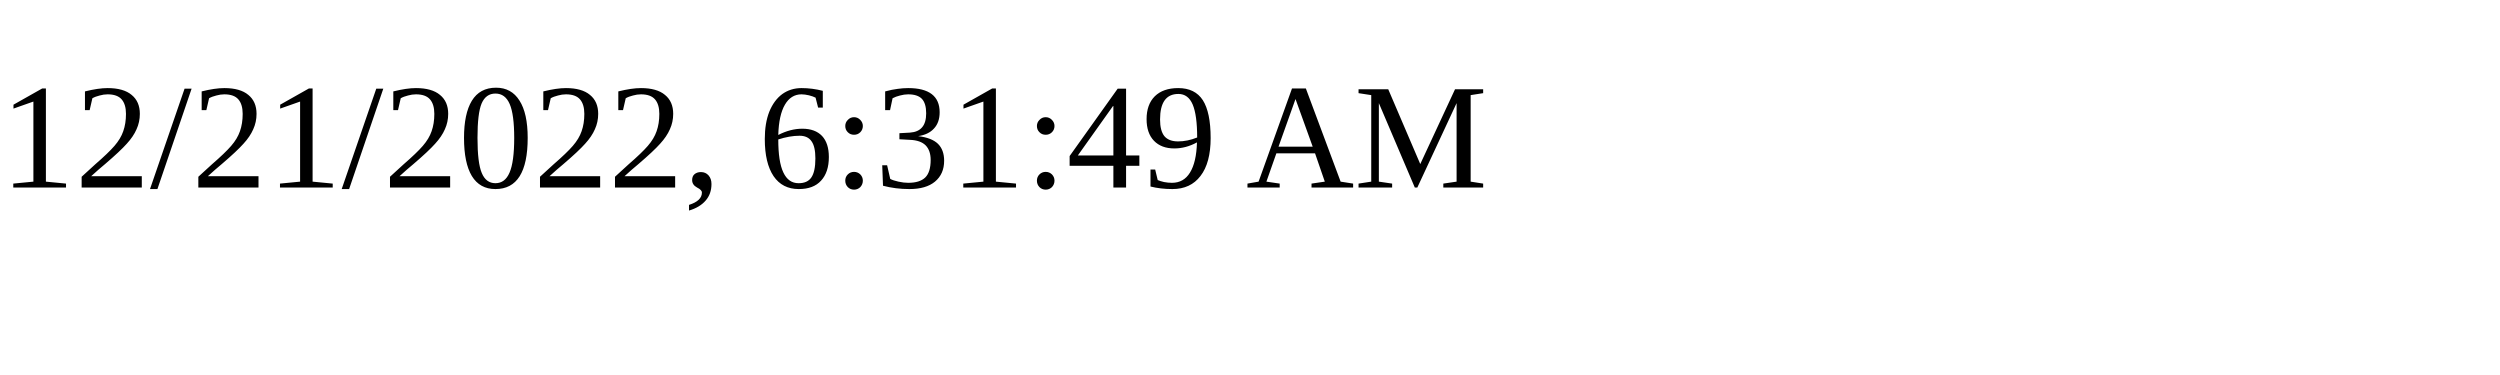
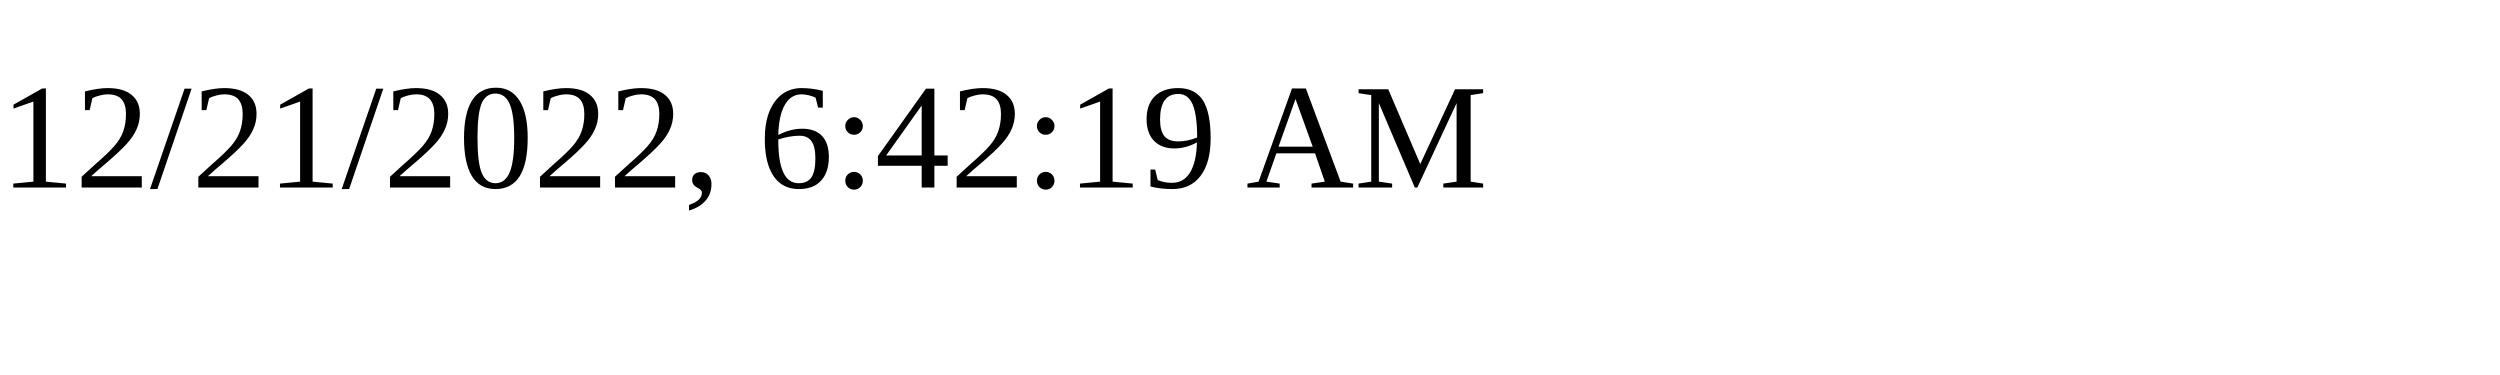
<svg xmlns="http://www.w3.org/2000/svg" height="30" width="200">
-   <text x="0" y="15">12/21/2022, 6:31:49 AM</text>
+   <text x="0" y="15">12/21/2022, 6:42:19 AM</text>
</svg>
